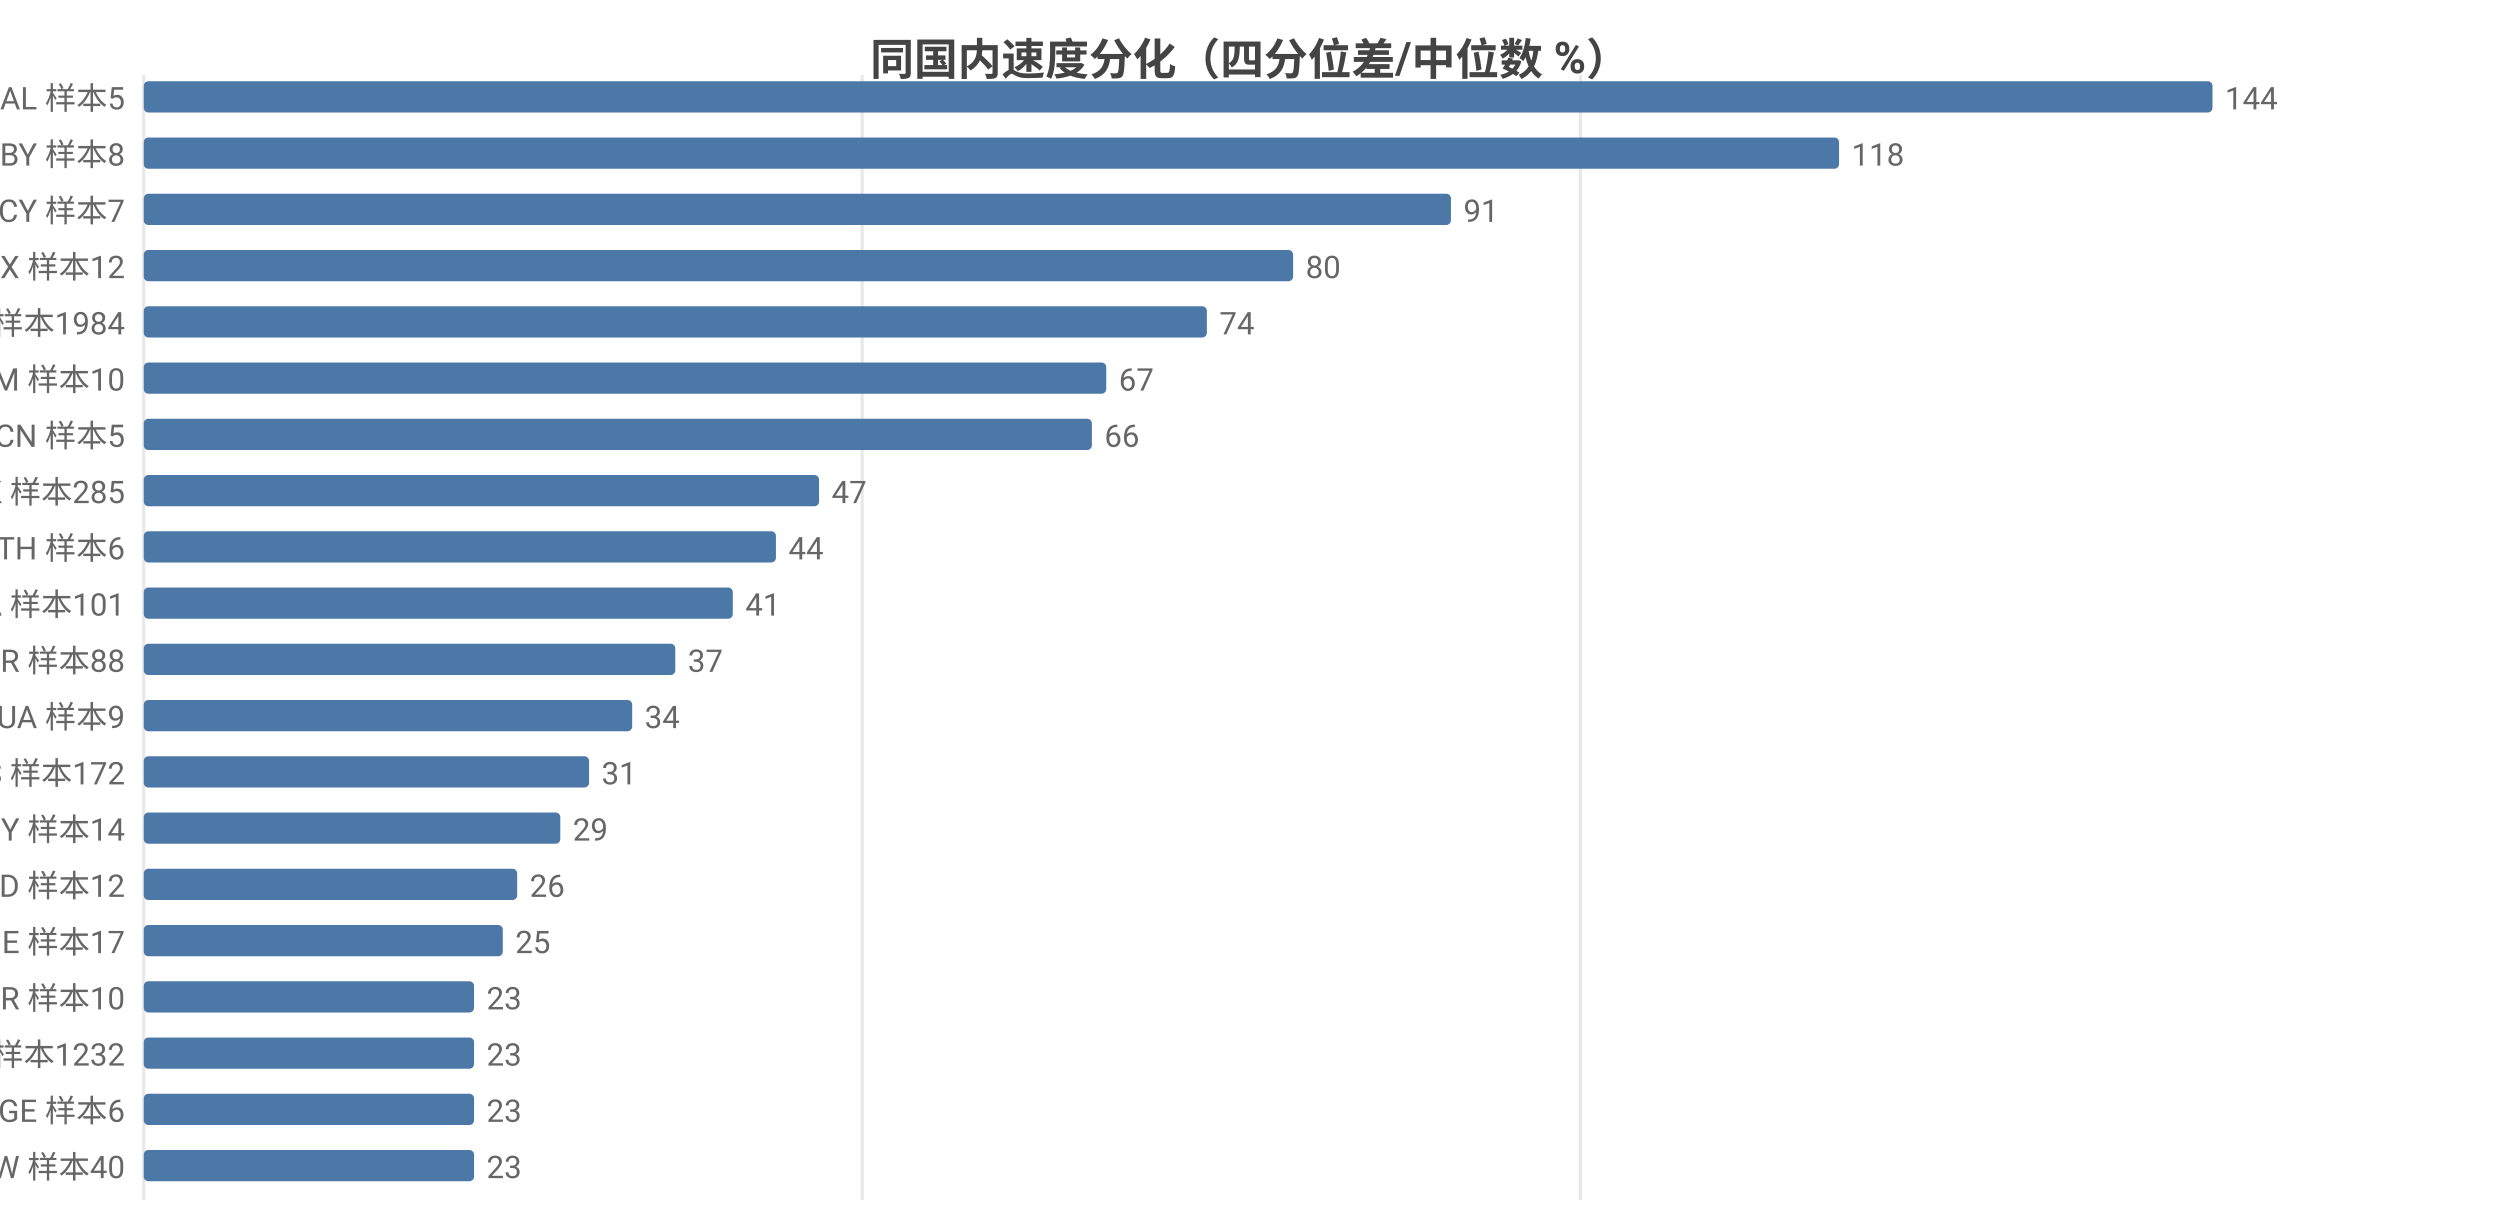
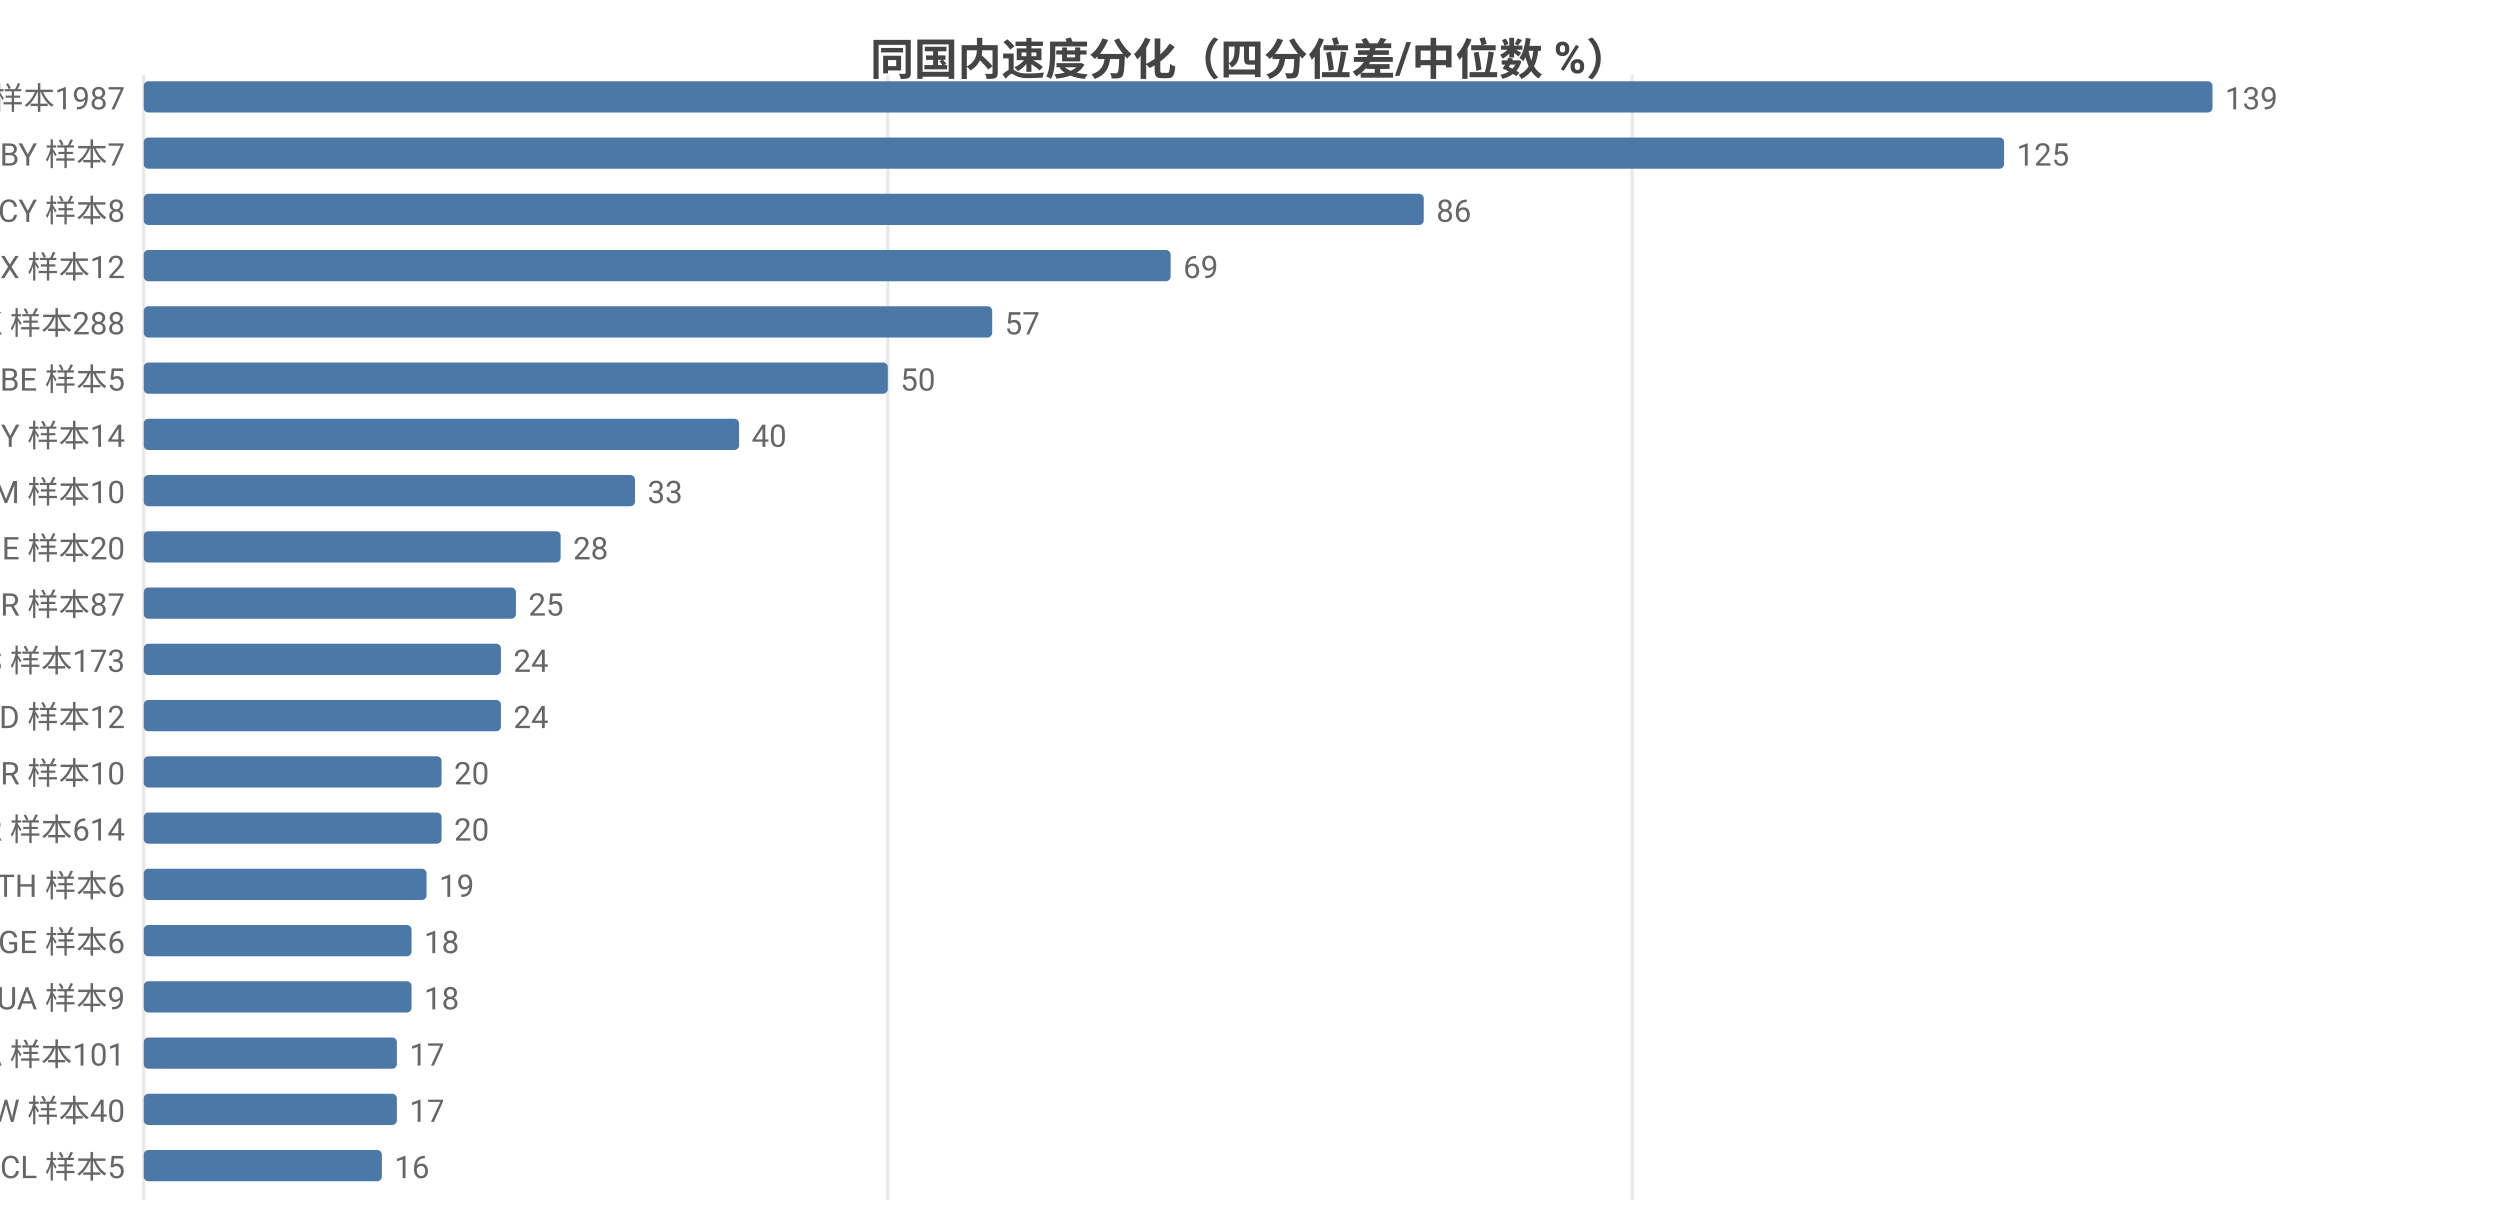
<svg xmlns="http://www.w3.org/2000/svg" width="800" height="392" viewBox="0 0 800 392">
  <rect width="800" height="392" fill="#ffffff" />
  <style>text{font-family:system-ui,-apple-system,'Segoe UI',Roboto,'PingFang SC','Microsoft YaHei','Noto Sans CJK SC',sans-serif}.g{stroke:#e8e8e8;stroke-width:1}.a{stroke:#999;stroke-width:1}.t{font-size:10px;fill:#666}.m{font-size:10px;text-anchor:middle;fill:#666}.e{font-size:10px;text-anchor:end;fill:#666}.l{font-size:11px;fill:#333}.tt{font-size:14px;font-weight:600;text-anchor:middle;fill:#444}.em{font-size:13px;text-anchor:middle;fill:#999}</style>
  <text class="tt" x="400.0" y="24">同国内速度分化（四分位差/中位数 %）</text>
  <line class="g" x1="46" y1="24" x2="46" y2="384" />
-   <line class="g" x1="275.9" y1="24" x2="275.9" y2="384" />
-   <line class="g" x1="505.7" y1="24" x2="505.7" y2="384" />
-   <text class="e" x="40" y="35">AL 样本5</text>
+   <line class="g" x1="284.1" y1="24" x2="284.1" y2="384" />
+   <line class="g" x1="522.3" y1="24" x2="522.3" y2="384" />
+   <text class="e" x="40" y="35">US 样本1987</text>
  <rect x="46" y="26" width="662" height="10" fill="#4c78a8" rx="1.5" />
-   <text class="t" x="712" y="35">144</text>
-   <text class="e" x="40" y="53">BY 样本8</text>
-   <rect x="46" y="44" width="542.5" height="10" fill="#4c78a8" rx="1.5" />
-   <text class="t" x="592.5" y="53">118</text>
-   <text class="e" x="40" y="71">CY 样本7</text>
-   <rect x="46" y="62" width="418.3" height="10" fill="#4c78a8" rx="1.5" />
-   <text class="t" x="468.3" y="71">91</text>
+   <text class="t" x="712" y="35">139</text>
+   <text class="e" x="40" y="53">BY 样本7</text>
+   <rect x="46" y="44" width="595.3" height="10" fill="#4c78a8" rx="1.5" />
+   <text class="t" x="645.3" y="53">125</text>
+   <text class="e" x="40" y="71">CY 样本8</text>
+   <rect x="46" y="62" width="409.6" height="10" fill="#4c78a8" rx="1.5" />
+   <text class="t" x="459.6" y="71">86</text>
  <text class="e" x="40" y="89">MX 样本12</text>
-   <rect x="46" y="80" width="367.8" height="10" fill="#4c78a8" rx="1.5" />
-   <text class="t" x="417.8" y="89">80</text>
-   <text class="e" x="40" y="107">US 样本1984</text>
-   <rect x="46" y="98" width="340.2" height="10" fill="#4c78a8" rx="1.5" />
-   <text class="t" x="390.2" y="107">74</text>
-   <text class="e" x="40" y="125">AM 样本10</text>
-   <rect x="46" y="116" width="308.0" height="10" fill="#4c78a8" rx="1.5" />
-   <text class="t" x="358.0" y="125">67</text>
-   <text class="e" x="40" y="143">CN 样本5</text>
-   <rect x="46" y="134" width="303.4" height="10" fill="#4c78a8" rx="1.5" />
-   <text class="t" x="353.4" y="143">66</text>
-   <text class="e" x="40" y="161">HK 样本285</text>
-   <rect x="46" y="152" width="216.1" height="10" fill="#4c78a8" rx="1.5" />
-   <text class="t" x="266.1" y="161">47</text>
-   <text class="e" x="40" y="179">TH 样本6</text>
-   <rect x="46" y="170" width="202.3" height="10" fill="#4c78a8" rx="1.5" />
-   <text class="t" x="252.3" y="179">44</text>
-   <text class="e" x="40" y="197">CA 样本101</text>
-   <rect x="46" y="188" width="188.5" height="10" fill="#4c78a8" rx="1.5" />
-   <text class="t" x="238.5" y="197">41</text>
-   <text class="e" x="40" y="215">TR 样本88</text>
-   <rect x="46" y="206" width="170.1" height="10" fill="#4c78a8" rx="1.5" />
-   <text class="t" x="220.1" y="215">37</text>
-   <text class="e" x="40" y="233">UA 样本9</text>
-   <rect x="46" y="224" width="156.3" height="10" fill="#4c78a8" rx="1.5" />
-   <text class="t" x="206.3" y="233">34</text>
-   <text class="e" x="40" y="251">ES 样本172</text>
-   <rect x="46" y="242" width="142.5" height="10" fill="#4c78a8" rx="1.5" />
-   <text class="t" x="192.5" y="251">31</text>
-   <text class="e" x="40" y="269">MY 样本14</text>
-   <rect x="46" y="260" width="133.3" height="10" fill="#4c78a8" rx="1.5" />
-   <text class="t" x="183.3" y="269">29</text>
-   <text class="e" x="40" y="287">ID 样本12</text>
-   <rect x="46" y="278" width="119.5" height="10" fill="#4c78a8" rx="1.5" />
-   <text class="t" x="169.5" y="287">26</text>
-   <text class="e" x="40" y="305">IE 样本17</text>
-   <rect x="46" y="296" width="114.9" height="10" fill="#4c78a8" rx="1.5" />
-   <text class="t" x="164.9" y="305">25</text>
-   <text class="e" x="40" y="323">BR 样本10</text>
-   <rect x="46" y="314" width="105.7" height="10" fill="#4c78a8" rx="1.5" />
-   <text class="t" x="155.7" y="323">23</text>
-   <text class="e" x="40" y="341">GB 样本1232</text>
-   <rect x="46" y="332" width="105.7" height="10" fill="#4c78a8" rx="1.5" />
-   <text class="t" x="155.7" y="341">23</text>
-   <text class="e" x="40" y="359">GE 样本6</text>
-   <rect x="46" y="350" width="105.7" height="10" fill="#4c78a8" rx="1.5" />
-   <text class="t" x="155.7" y="359">23</text>
-   <text class="e" x="40" y="377">TW 样本40</text>
-   <rect x="46" y="368" width="105.7" height="10" fill="#4c78a8" rx="1.5" />
-   <text class="t" x="155.7" y="377">23</text>
+   <rect x="46" y="80" width="328.6" height="10" fill="#4c78a8" rx="1.5" />
+   <text class="t" x="378.6" y="89">69</text>
+   <text class="e" x="40" y="107">HK 样本288</text>
+   <rect x="46" y="98" width="271.5" height="10" fill="#4c78a8" rx="1.5" />
+   <text class="t" x="321.5" y="107">57</text>
+   <text class="e" x="40" y="125">BE 样本5</text>
+   <rect x="46" y="116" width="238.1" height="10" fill="#4c78a8" rx="1.5" />
+   <text class="t" x="288.1" y="125">50</text>
+   <text class="e" x="40" y="143">MY 样本14</text>
+   <rect x="46" y="134" width="190.5" height="10" fill="#4c78a8" rx="1.5" />
+   <text class="t" x="240.5" y="143">40</text>
+   <text class="e" x="40" y="161">AM 样本10</text>
+   <rect x="46" y="152" width="157.2" height="10" fill="#4c78a8" rx="1.5" />
+   <text class="t" x="207.2" y="161">33</text>
+   <text class="e" x="40" y="179">IE 样本20</text>
+   <rect x="46" y="170" width="133.4" height="10" fill="#4c78a8" rx="1.5" />
+   <text class="t" x="183.4" y="179">28</text>
+   <text class="e" x="40" y="197">TR 样本87</text>
+   <rect x="46" y="188" width="119.1" height="10" fill="#4c78a8" rx="1.5" />
+   <text class="t" x="169.1" y="197">25</text>
+   <text class="e" x="40" y="215">ES 样本173</text>
+   <rect x="46" y="206" width="114.3" height="10" fill="#4c78a8" rx="1.5" />
+   <text class="t" x="164.3" y="215">24</text>
+   <text class="e" x="40" y="233">ID 样本12</text>
+   <rect x="46" y="224" width="114.3" height="10" fill="#4c78a8" rx="1.5" />
+   <text class="t" x="164.3" y="233">24</text>
+   <text class="e" x="40" y="251">BR 样本10</text>
+   <rect x="46" y="242" width="95.3" height="10" fill="#4c78a8" rx="1.5" />
+   <text class="t" x="145.3" y="251">20</text>
+   <text class="e" x="40" y="269">FR 样本614</text>
+   <rect x="46" y="260" width="95.3" height="10" fill="#4c78a8" rx="1.5" />
+   <text class="t" x="145.3" y="269">20</text>
+   <text class="e" x="40" y="287">TH 样本6</text>
+   <rect x="46" y="278" width="90.5" height="10" fill="#4c78a8" rx="1.5" />
+   <text class="t" x="140.5" y="287">19</text>
+   <text class="e" x="40" y="305">GE 样本6</text>
+   <rect x="46" y="296" width="85.7" height="10" fill="#4c78a8" rx="1.5" />
+   <text class="t" x="135.7" y="305">18</text>
+   <text class="e" x="40" y="323">UA 样本9</text>
+   <rect x="46" y="314" width="85.7" height="10" fill="#4c78a8" rx="1.5" />
+   <text class="t" x="135.7" y="323">18</text>
+   <text class="e" x="40" y="341">CA 样本101</text>
+   <rect x="46" y="332" width="81.0" height="10" fill="#4c78a8" rx="1.5" />
+   <text class="t" x="131.0" y="341">17</text>
+   <text class="e" x="40" y="359">TW 样本40</text>
+   <rect x="46" y="350" width="81.0" height="10" fill="#4c78a8" rx="1.5" />
+   <text class="t" x="131.0" y="359">17</text>
+   <text class="e" x="40" y="377">CL 样本5</text>
+   <rect x="46" y="368" width="76.2" height="10" fill="#4c78a8" rx="1.5" />
+   <text class="t" x="126.2" y="377">16</text>
</svg>
